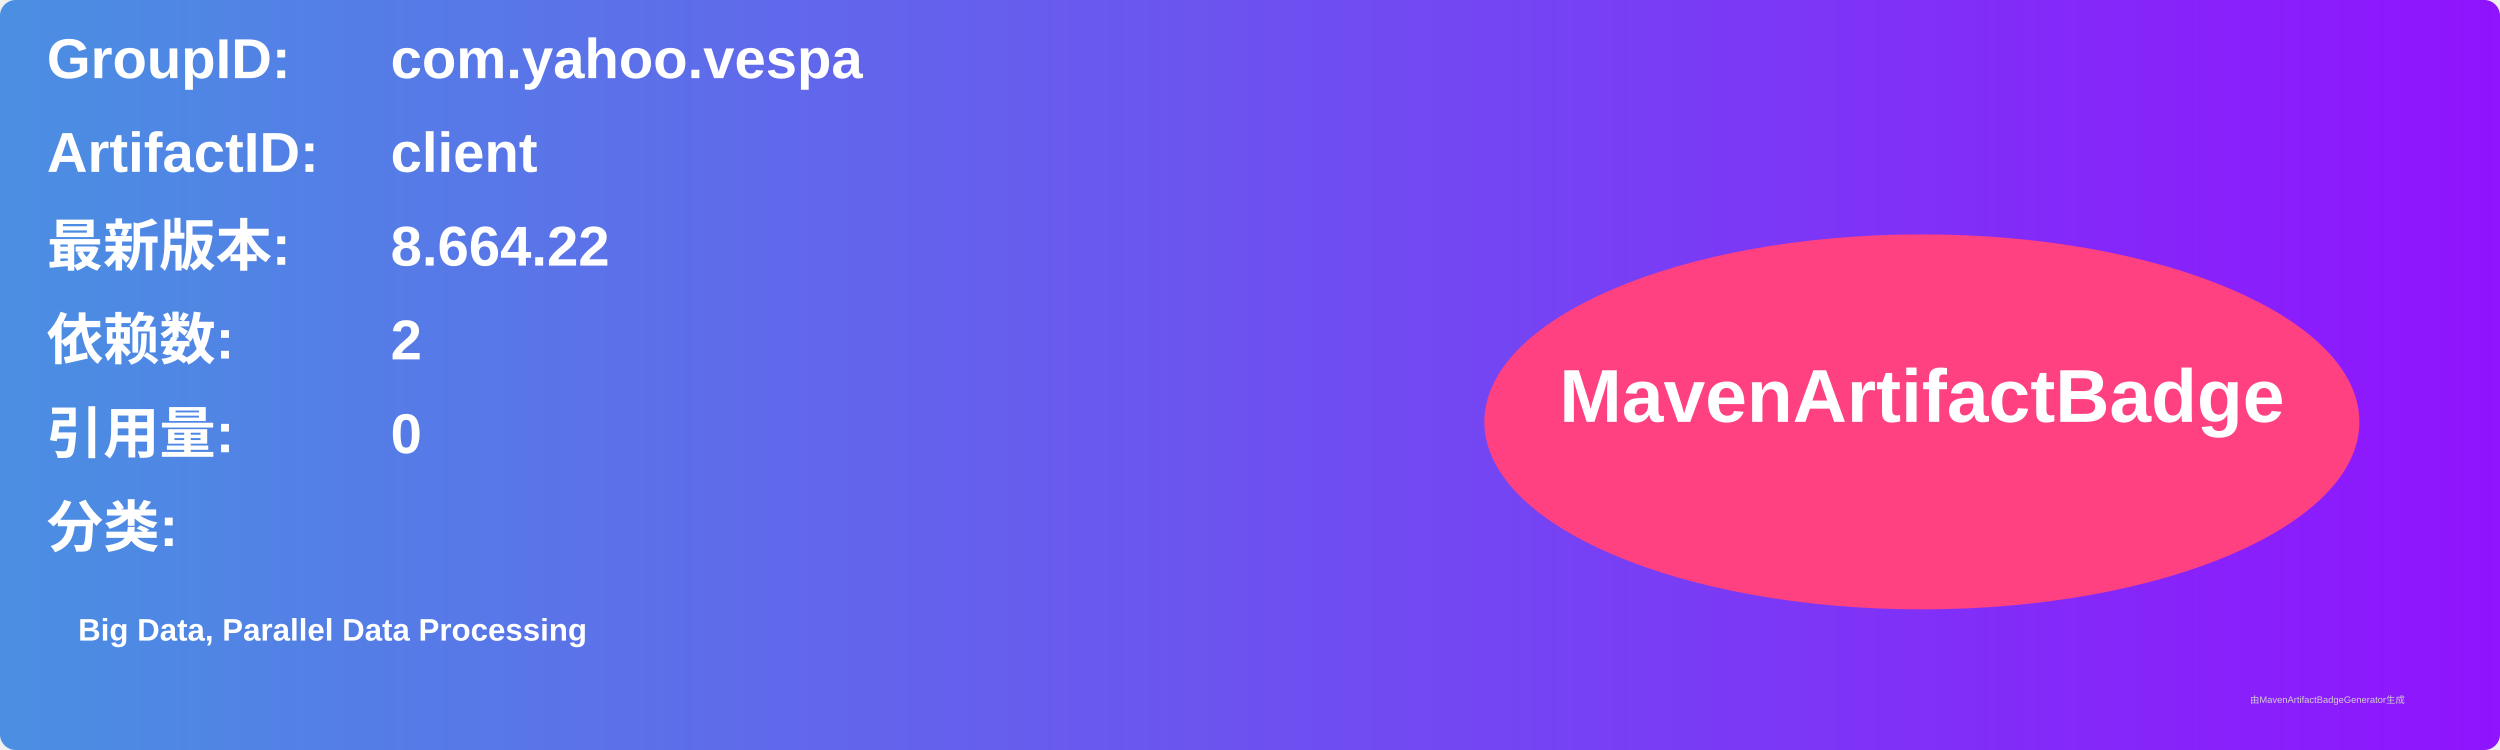
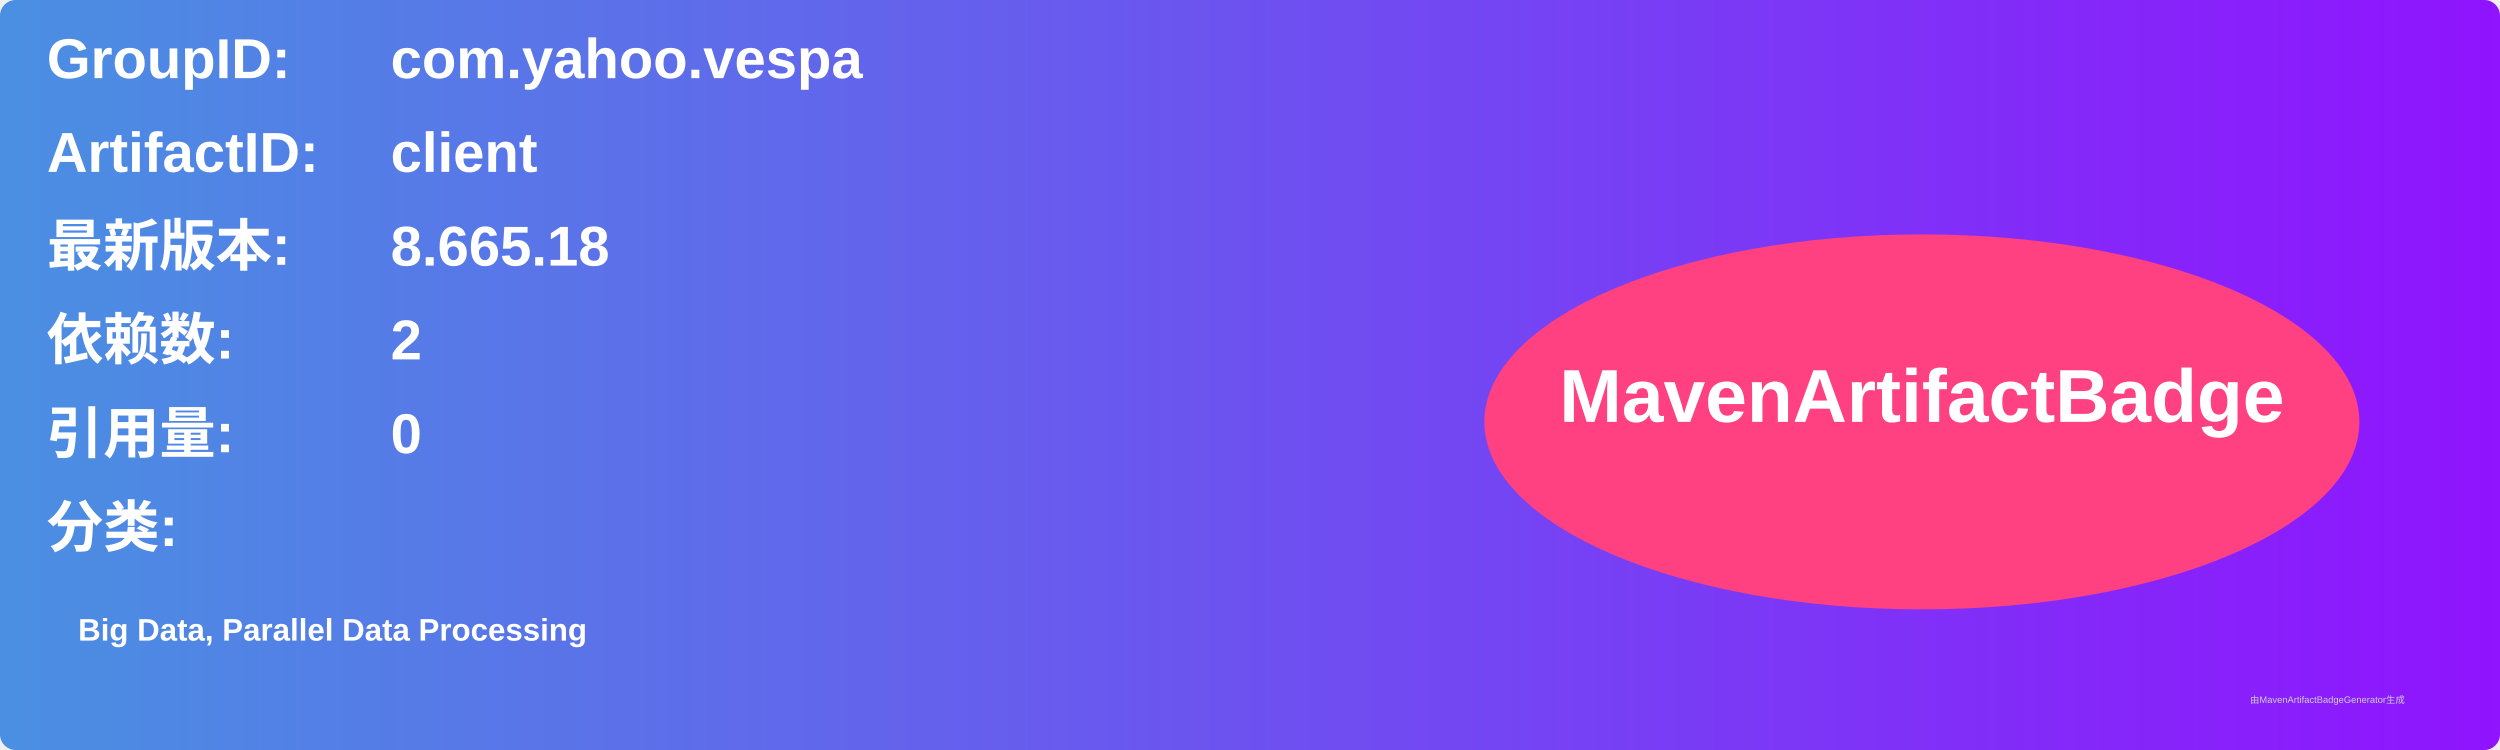
<svg xmlns="http://www.w3.org/2000/svg" width="800" height="240" viewBox="0 0 800 240">
  <linearGradient id="grad" x1="0%" y1="0%" x2="100%" y2="0%">
    <stop offset="0%" stop-color="#4a90e2" />
    <stop offset="100%" stop-color="#9013fe" />
  </linearGradient>
  <rect width="100%" height="100%" rx="5" ry="5" fill="url(#grad)" />
  <g transform="translate(15, 15)">
    <text x="0" y="10" font-family="Arial" font-size="18" fill="white" font-weight="bold" width="260">GroupID:</text>
    <text x="110" y="10" font-family="Arial" font-size="18" fill="white" font-weight="bold" width="460">com.yahoo.vespa</text>
    <text x="0" y="40" font-family="Arial" font-size="18" fill="white" font-weight="bold" width="260">ArtifactID:</text>
    <text x="110" y="40" font-family="Arial" font-size="18" fill="white" font-weight="bold" width="460">client</text>
    <text x="0" y="70" font-family="Arial" font-size="18" fill="white" font-weight="bold">最新版本:</text>
    <text x="110" y="70" font-family="Arial" font-size="18" fill="white" font-weight="bold">
-       <tspan font-weight="bold">8.664.22</tspan>
+       <tspan font-weight="bold">8.665.18</tspan>
    </text>
    <text x="0" y="100" font-family="Arial" font-size="18" fill="white" font-weight="bold">依赖数: </text>
    <text x="110" y="100" font-family="Arial" font-size="18" fill="white">
      <tspan font-weight="bold">2</tspan>
    </text>
    <text x="0" y="130" font-family="Arial" font-size="18" fill="white" font-weight="bold">引用量: </text>
    <text x="110" y="130" font-family="Arial" font-size="18" fill="white">
      <tspan font-weight="bold">0</tspan>
    </text>
    <text x="0" y="160" font-family="Arial" font-size="18" fill="white" font-weight="bold">分类:</text>
    <text x="10" y="190" font-family="Arial" font-size="10" fill="white">
      <tspan font-weight="bold">Big Data, Parallel Data Processing</tspan>
    </text>
    <ellipse cx="600" cy="120" rx="140" ry="60" fill="#ff4081" />
    <text x="600" y="120" text-anchor="middle" font-family="Arial" font-size="24" fill="white" font-weight="bold">MavenArtifactBadge</text>
  </g>
  <text x="720" y="225" font-family="Arial" font-size="3" fill="#d0d0d0">由MavenArtifactBadgeGenerator生成</text>
</svg>
